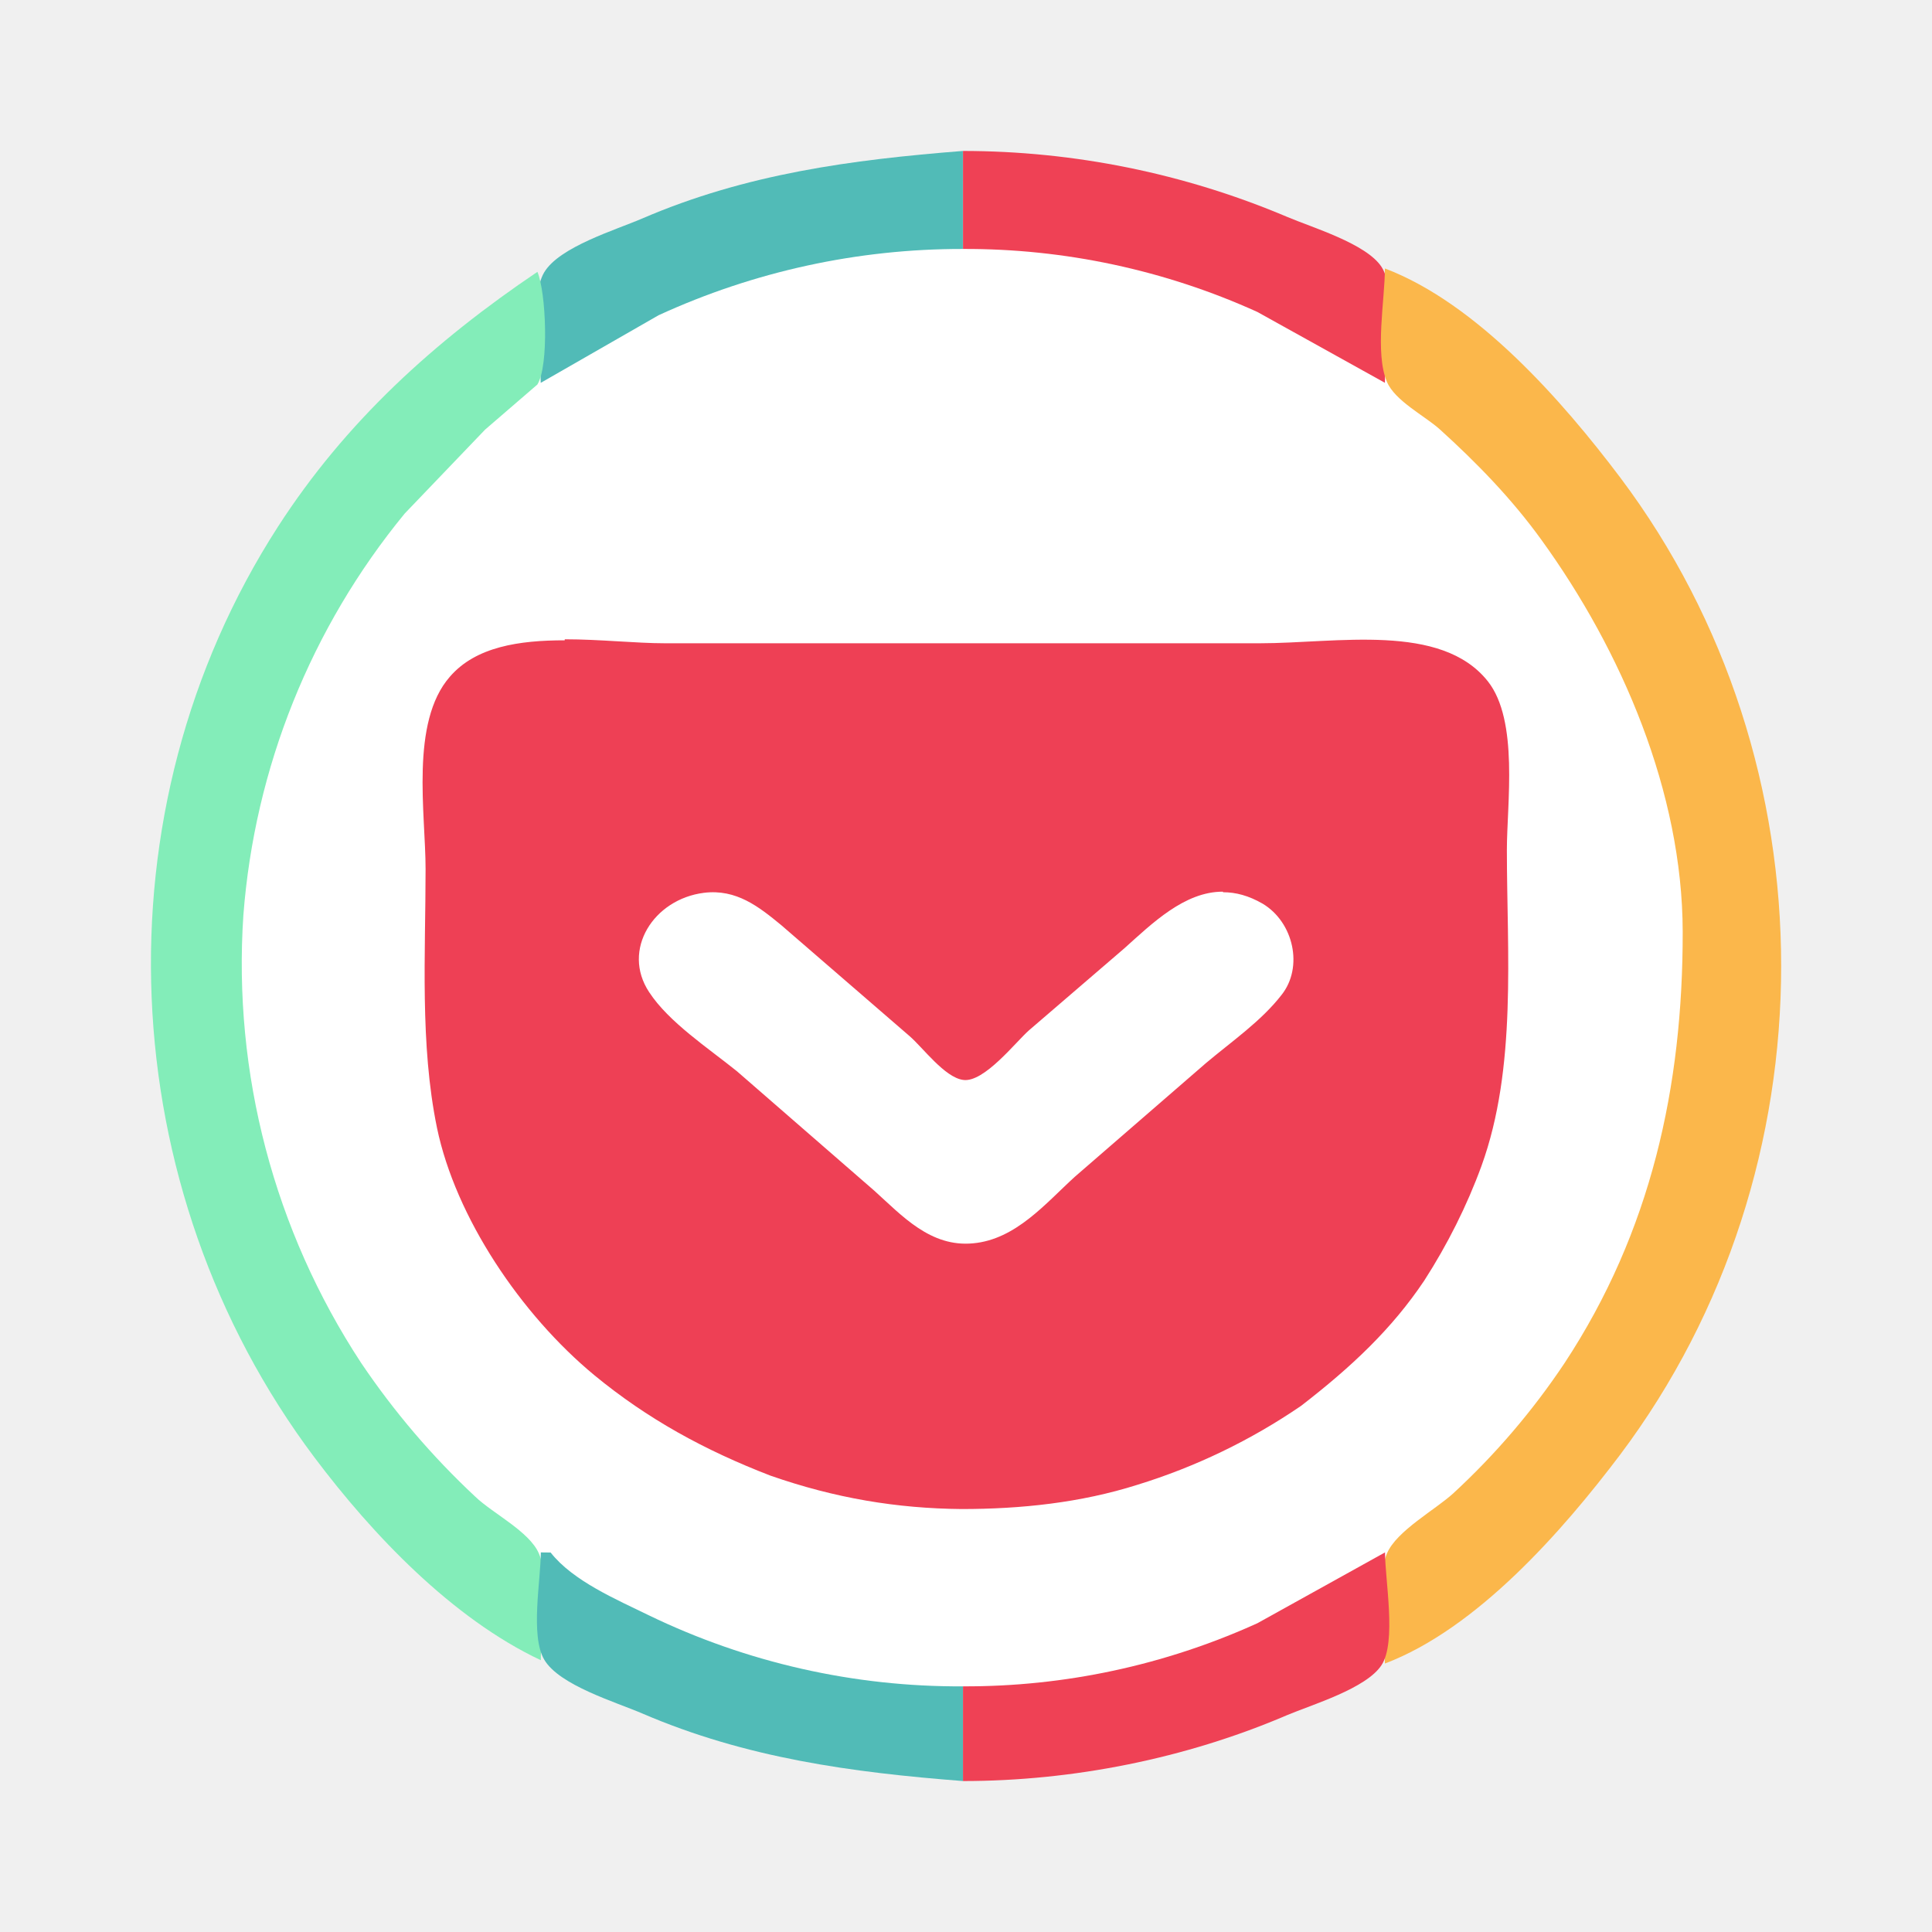
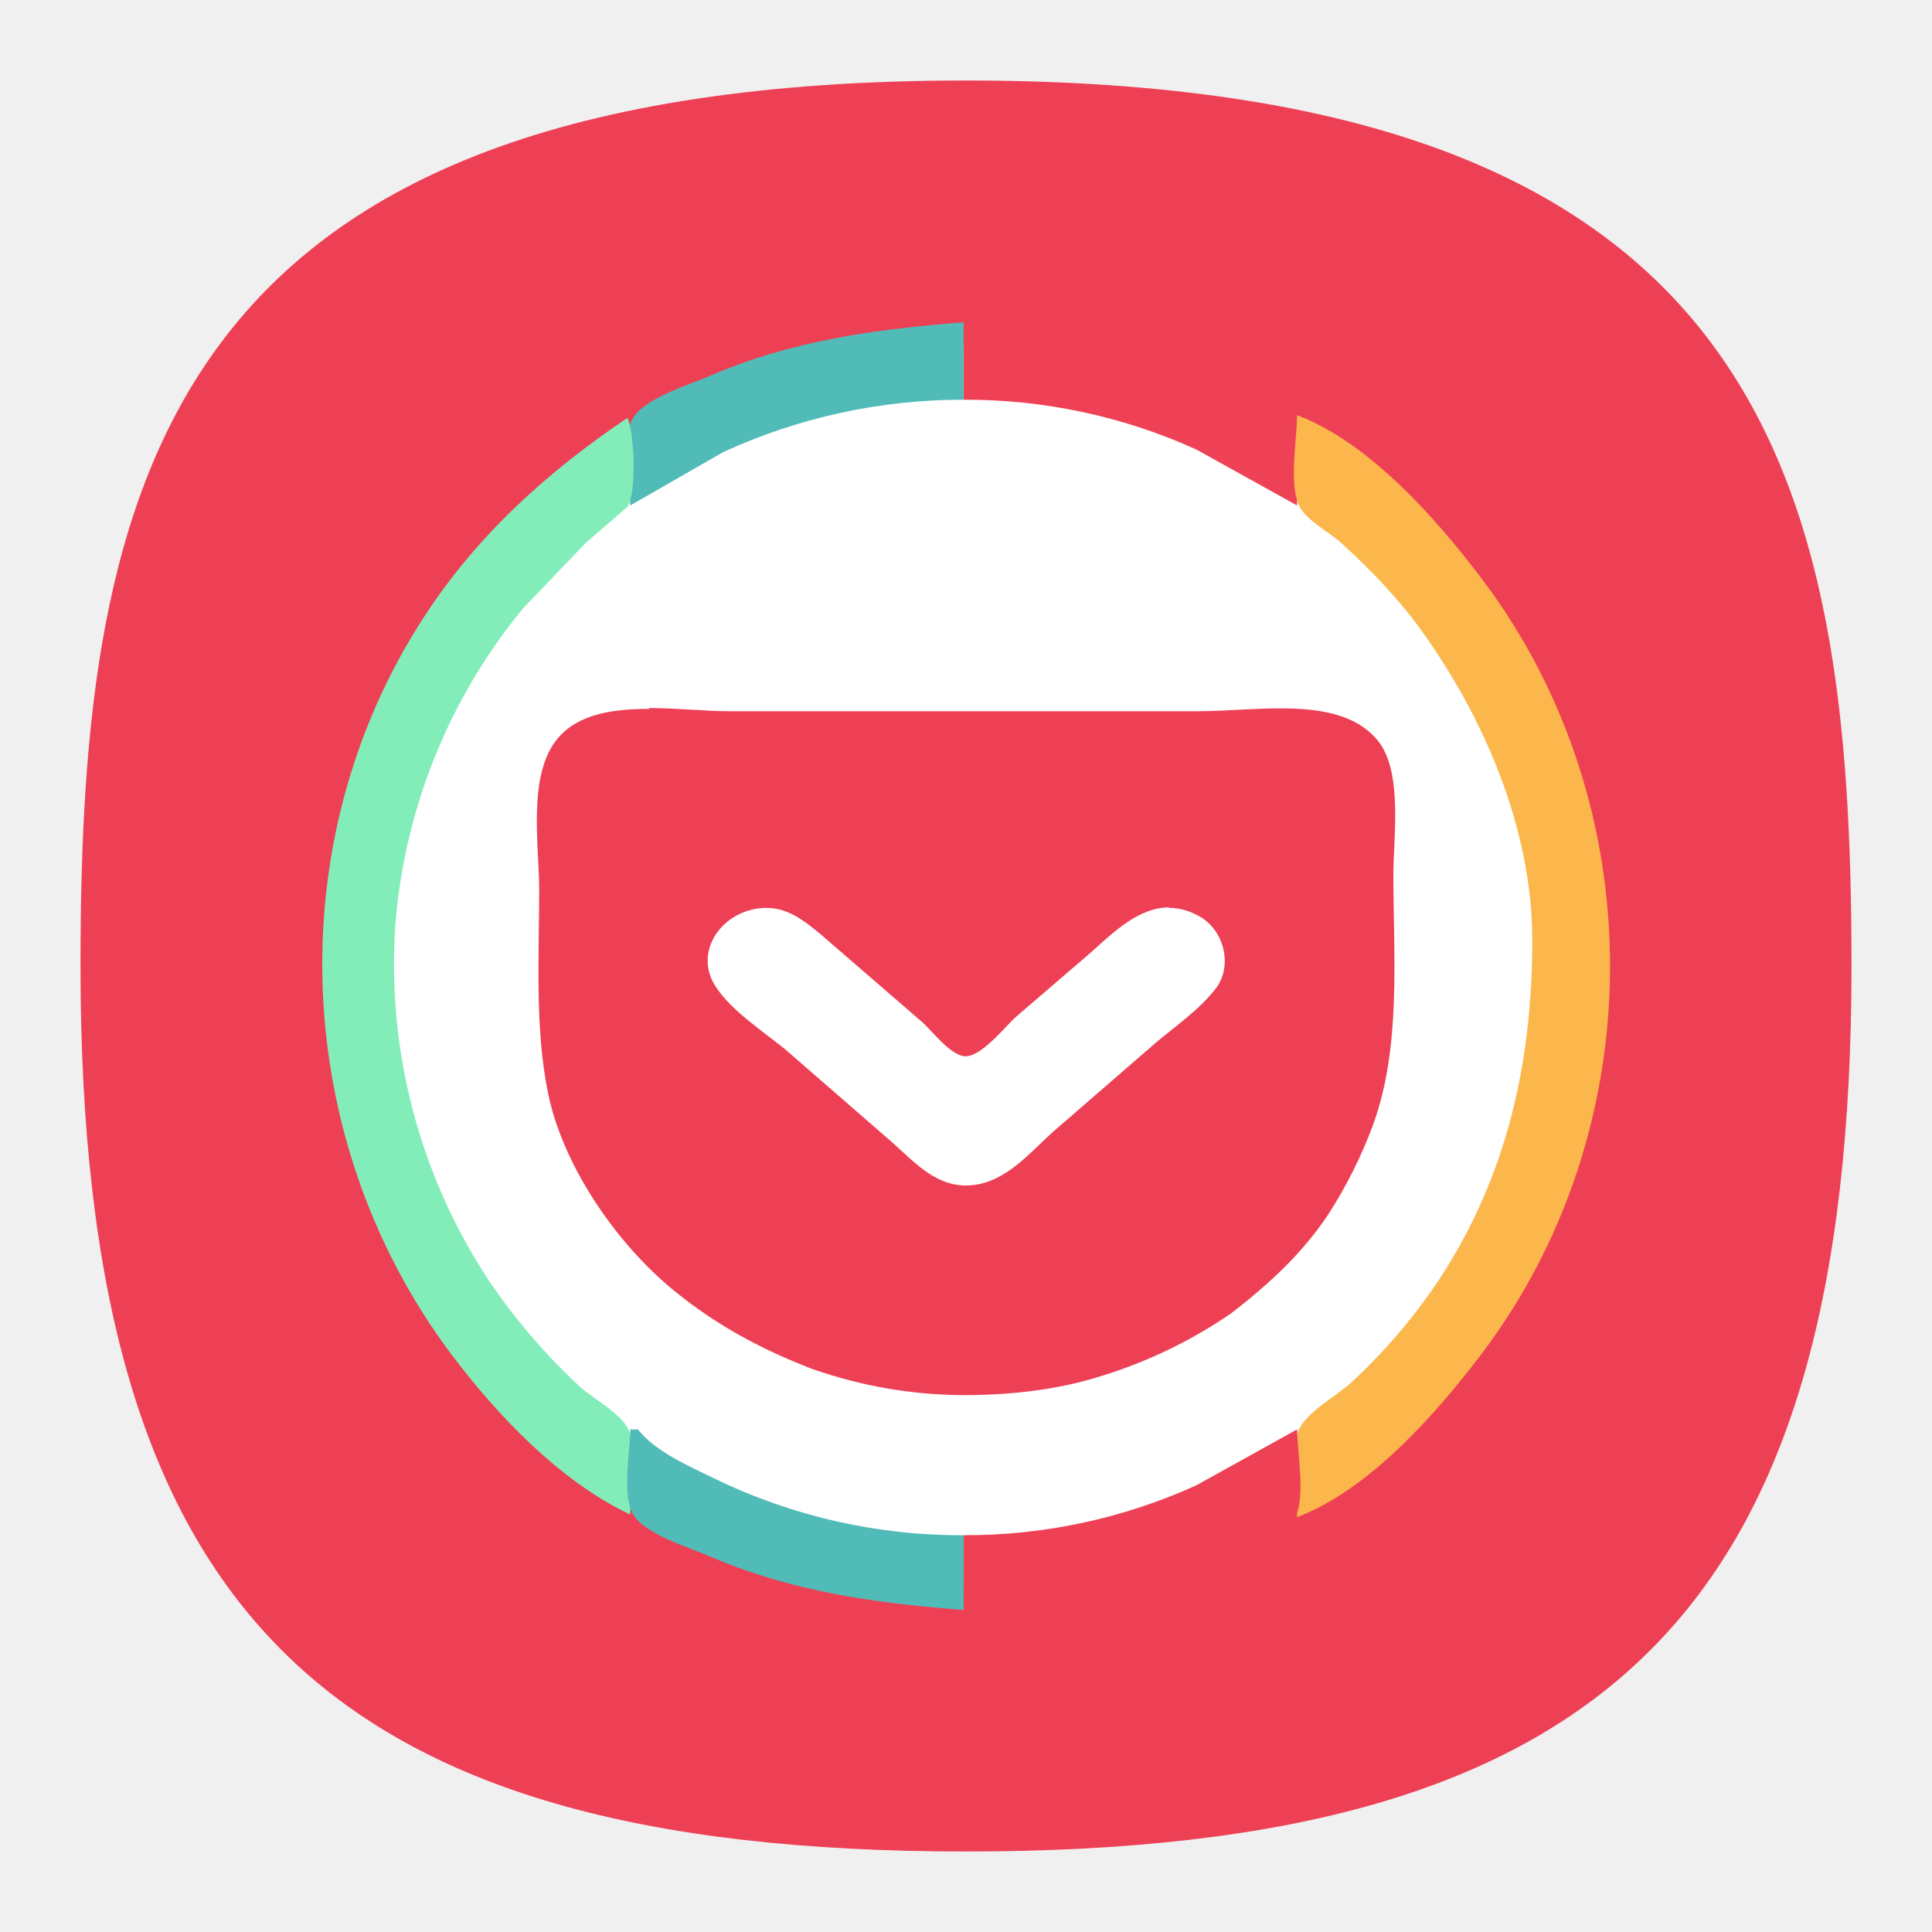
- <svg xmlns="http://www.w3.org/2000/svg" width="64" height="64" viewBox="0 0 16.933 16.933">
-   <circle cx="8.466" cy="8.466" r="6.879" fill="#fff" fill-rule="evenodd" style="paint-order:normal" />
-   <g stroke-width=".178">
-     <path d="M4.95 5.612c-.4 0-.78.056-1.007.319-.35.4-.213 1.2-.213 1.686 0 .744-.051 1.534.1 2.268.163.784.735 1.635 1.378 2.167.466.384.966.658 1.544.881.567.198 1.109.288 1.676.293.521 0 1.043-.055 1.539-.212a5.306 5.306 0 0 0 1.437-.693c.44-.34.796-.674 1.08-1.099.202-.314.373-.654.5-1.002.313-.862.223-1.874.223-2.77 0-.405.106-1.134-.167-1.479-.41-.516-1.322-.333-2-.333H5.83c-.258 0-.572-.035-.88-.035zm5.77 2.208c.112 0 .224.03.346.1.273.163.359.558.166.8-.177.229-.44.41-.663.598l-1.15.997c-.252.229-.515.548-.89.582-.374.036-.623-.242-.865-.46L6.459 9.389c-.25-.202-.598-.43-.77-.694-.244-.37.04-.815.481-.87.284-.035.481.122.678.284l1.124.972c.116.1.308.363.47.384.183.026.462-.335.578-.436l.835-.718c.243-.218.526-.496.862-.496" fill="#ee4055" />
-     <path d="m4.74 3.355 1.032-.592a6.364 6.364 0 0 1 2.667-.581v-.859c-.976.077-1.9.2-2.81.592-.231.1-.727.248-.86.473-.126.214-.03.72-.03.967z" fill="#51bbb7" />
-     <path d="M8.44 1.323v.859a6.19 6.19 0 0 1 2.58.552l1.118.621c0-.247.106-.808-.029-1.015-.133-.205-.61-.346-.83-.44a7.299 7.299 0 0 0-2.84-.577z" fill="#ef4155" />
-     <path d="M12.138 2.353c0 .275-.09.74.018.994.07.166.33.297.462.415.324.293.635.613.892.97.703.971 1.236 2.213 1.238 3.434.002 1.357-.278 2.63-1.035 3.78a6.33 6.33 0 0 1-.97 1.137c-.158.147-.502.332-.587.532-.105.247-.018.697-.018.965.808-.306 1.558-1.163 2.063-1.832 1.88-2.504 1.88-6.06 0-8.562-.505-.67-1.255-1.527-2.063-1.833z" fill="#fbb74b" />
-     <path d="M4.711 2.382c-.903.609-1.68 1.312-2.274 2.233-1.607 2.492-1.454 5.799.32 8.16.508.676 1.206 1.41 1.983 1.776 0-.26.085-.697-.017-.936-.084-.193-.405-.351-.557-.497a6.81 6.81 0 0 1-1.001-1.173 6.374 6.374 0 0 1-1.032-3.923 6.304 6.304 0 0 1 1.414-3.521l.705-.736.458-.395c.103-.167.076-.81 0-.988z" fill="#83edb9" />
-     <path d="M4.74 13.606c0 .241-.094.73.03.94.132.225.628.372.86.472.909.391 1.832.516 2.81.592v-.83a6.242 6.242 0 0 1-2.754-.623c-.282-.138-.664-.3-.86-.55z" fill="#51bbb7" />
-     <path d="M8.44 14.78v.83c.963 0 1.952-.197 2.839-.577.22-.093.697-.234.83-.44.132-.203.03-.746.03-.987l-1.119.621a6.19 6.19 0 0 1-2.58.553m4.96-1.174.03.028z" fill="#ef4155" />
+ <svg xmlns="http://www.w3.org/2000/svg" xmlns:xlink="http://www.w3.org/1999/xlink" width="24" height="24" viewBox="0 0 24 24" fill="none" version="1.1" id="svg154" xml:space="preserve">
+   <defs id="defs152">
+     <radialGradient id="radialGradient1281" cx="0" cy="0" r="1" gradientUnits="userSpaceOnUse" gradientTransform="translate(12 1) rotate(90) scale(22)">
+       <stop stop-color="#8FC8FF" id="stop1277" offset="0.004" style="stop-color:#ffffff;stop-opacity:1;" />
+       <stop offset="0.992" stop-color="#0056A8" id="stop1279" style="stop-color:#ffffff;stop-opacity:1;" />
+     </radialGradient>
+     <radialGradient id="paint0_radial_29_23" cx="0" cy="0" r="1" gradientUnits="userSpaceOnUse" gradientTransform="translate(12 1) rotate(90) scale(22)">
+       <stop stop-color="#8FC8FF" id="stop147" offset="0" style="stop-color:#f6f6f6;stop-opacity:1;" />
+       <stop offset="1" stop-color="#0056A8" id="stop149" style="stop-color:#cfcfcf;stop-opacity:1;" />
+     </radialGradient>
+     <radialGradient id="paint0_radial_10_2" cx="0" cy="0" r="1" gradientUnits="userSpaceOnUse" gradientTransform="matrix(-10.99996,21.99997,-21.99997,-10.99996,17.5,1)" xlink:href="#paint0_radial_29_23">
+       <stop stop-color="#777777" id="stop2847" />
+       <stop offset="1" stop-color="#222222" id="stop2849" />
+     </radialGradient>
+     <linearGradient x1="12" y1="1" x2="12" y2="23" gradientUnits="userSpaceOnUse" gradientTransform="matrix(0.75,0,0,0.75,-7.98374e-6,2.65834e-5)" spreadMethod="pad" id="linearGradient44915">
+       <stop style="stop-opacity:1;stop-color:#ff5f5f" offset="0" id="stop44911" />
+       <stop style="stop-opacity:1;stop-color:#e82e34" offset="1" id="stop44913" />
+     </linearGradient>
+     <radialGradient id="SVGID_1_" cx="85.227" cy="71.662" r="47.776" gradientTransform="matrix(1,0,0,-1,0,103.8)" gradientUnits="userSpaceOnUse">
+       <stop offset="0" stop-color="#00aeff" id="stop12" />
+       <stop offset=".131" stop-color="#00a5f7" id="stop14" />
+       <stop offset=".345" stop-color="#008de0" id="stop16" />
+       <stop offset=".616" stop-color="#0065ba" id="stop18" />
+       <stop offset=".928" stop-color="#002f87" id="stop20" />
+       <stop offset="1" stop-color="#00217a" id="stop22" />
+     </radialGradient>
+     <linearGradient id="SVGID_3_" gradientUnits="userSpaceOnUse" x1="92.8" y1="72.95" x2="130.763" y2="72.95" gradientTransform="matrix(1,0,0,-1,0,103.8)">
+       <stop offset="0" stop-color="#FFF" id="stop29" />
+       <stop offset="1" stop-color="#FFF" stop-opacity="0" id="stop31" />
+     </linearGradient>
+     <radialGradient id="SVGID_4_" cx="83.729" cy="73.999" r="8.286" gradientTransform="matrix(1,0,0,-1,0,103.8)" gradientUnits="userSpaceOnUse">
+       <stop offset="0" stop-color="#FFF" id="stop36" />
+       <stop offset=".679" stop-color="#7a7a7a" id="stop38" />
+       <stop offset="1" stop-color="#404040" id="stop40" />
+     </radialGradient>
+     <radialGradient fx="0" fy="0" cx="0" cy="0" r="1" gradientUnits="userSpaceOnUse" gradientTransform="matrix(0,16.5,-16.5,0,8.999996,0.750012)" spreadMethod="pad" id="radialGradient3666-6">
+       <stop style="stop-color:#ffffff;stop-opacity:1;" offset="0" id="stop3662-7" />
+       <stop style="stop-color:#f7da4d;stop-opacity:1;" offset="1" id="stop3664-5" />
+     </radialGradient>
+     <clipPath id="a">
+       <path d="M 0,0.113 H 91.887 V 92 H 0 Z m 0,0" id="path76179" />
+     </clipPath>
+     <clipPath id="a-3">
+       <path d="M 0,0.113 H 91.887 V 92 H 0 Z m 0,0" id="path76179-5" />
+     </clipPath>
+   </defs>
+   <path d="M 50,5 C 9.091,5 5,25.455 5,50 5,82.727 17.273,95 50,95 82.727,95 95,82.727 95,50 95,25.455 90.909,5 50,5 Z" id="path6" style="font-variation-settings:normal;display:inline;opacity:1;vector-effect:none;fill:#ee4055;fill-opacity:1;stroke-width:4.567;stroke-linecap:butt;stroke-linejoin:miter;stroke-miterlimit:4;stroke-dasharray:none;stroke-dashoffset:0;stroke-opacity:1;-inkscape-stroke:none;stop-color:#000000;stop-opacity:1" transform="matrix(0.2444444,0,0,0.2444444,-0.2222222,-0.2222222)" />
+   <g id="layer4" style="display:inline">
+     <rect style="display:inline;fill:#3947be;fill-opacity:1;stroke-width:22.687;paint-order:markers stroke fill" id="rect7816" width="2" height="2" x="12" y="-3" rx="0" ry="0" />
+     <rect style="display:inline;fill:#6c7ad8;fill-opacity:1;stroke-width:22.687;paint-order:markers stroke fill" id="rect7820" width="2" height="2" x="9" y="-3" rx="0" ry="0" />
+     <rect style="display:inline;fill:#33cc33;fill-opacity:1;stroke-width:22.687;paint-order:markers stroke fill" id="rect7814" width="2" height="2" x="6" y="-3" rx="0" ry="0" />
+     <rect style="display:inline;fill:#ffc328;fill-opacity:1;stroke-width:22.687;paint-order:markers stroke fill" id="rect7824" width="2" height="2" x="3" y="-3" rx="0" ry="0" />
+     <rect style="display:inline;fill:#cc5e55;fill-opacity:1;stroke-width:22.687;paint-order:markers stroke fill" id="rect7822" width="2" height="2" x="0" y="-3" rx="0" ry="0" />
+     <rect style="display:inline;fill:#0bb1cb;fill-opacity:1;stroke-width:22.687;paint-order:markers stroke fill" id="rect3087" width="2" height="2" x="-3" y="12" rx="0" ry="0" />
+     <rect style="display:inline;fill:#2a92c9;fill-opacity:1;stroke-width:22.687;paint-order:markers stroke fill" id="rect3085" width="2" height="2" x="-3" y="9" rx="0" ry="0" />
+     <rect style="display:inline;fill:#006699;fill-opacity:1;stroke-width:22.687;paint-order:markers stroke fill" id="rect3089" width="2" height="2" x="-3" y="6" rx="0" ry="0" />
+     <rect style="display:inline;fill:#002a44;fill-opacity:1;stroke-width:22.687;paint-order:markers stroke fill" id="rect3083" width="2" height="2" x="-3" y="3" rx="0" ry="0" />
+     <rect style="display:inline;fill:#2c2d3d;fill-opacity:1;stroke-width:22.687;paint-order:markers stroke fill" id="rect3456" width="2" height="2" x="-3" y="-3.8146973e-06" rx="0" ry="0" />
+     <rect style="display:inline;fill:#16171c;fill-opacity:1;stroke-width:22.687;paint-order:markers stroke fill" id="rect3091" width="2" height="2" x="-3" y="-3" rx="0" ry="0" />
+   </g>
+   <g id="g110301" transform="matrix(0.2962318,0,0,0.2962318,15.51962,9.918982)">
+     <circle cx="-11.879" cy="7.029" r="26" fill="#ffffff" fill-rule="evenodd" style="stroke-width:3.78;paint-order:normal" id="circle109700" />
+     <g stroke-width="0.178" id="g109716" transform="matrix(3.779602,0,0,3.779602,-43.87675,-24.96875)">
+       <path d="m 4.95,5.612 c -0.4,0 -0.78,0.056 -1.007,0.319 -0.35,0.4 -0.213,1.2 -0.213,1.686 0,0.744 -0.051,1.534 0.1,2.268 0.163,0.784 0.735,1.635 1.378,2.167 0.466,0.384 0.966,0.658 1.544,0.881 0.567,0.198 1.109,0.288 1.676,0.293 0.521,0 1.043,-0.055 1.539,-0.212 a 5.306,5.306 0 0 0 1.437,-0.693 c 0.44,-0.34 0.796,-0.674 1.08,-1.099 0.202,-0.314 0.373,-0.654 0.5,-1.002 0.313,-0.862 0.223,-1.874 0.223,-2.77 0,-0.405 0.106,-1.134 -0.167,-1.479 -0.41,-0.516 -1.322,-0.333 -2,-0.333 H 5.83 C 5.572,5.638 5.258,5.603 4.95,5.603 Z m 5.77,2.208 c 0.112,0 0.224,0.03 0.346,0.1 0.273,0.163 0.359,0.558 0.166,0.8 -0.177,0.229 -0.44,0.41 -0.663,0.598 l -1.15,0.997 C 9.167,10.544 8.904,10.863 8.529,10.897 8.155,10.933 7.906,10.655 7.664,10.437 L 6.459,9.389 C 6.209,9.187 5.861,8.959 5.689,8.695 5.445,8.325 5.729,7.88 6.17,7.825 6.454,7.79 6.651,7.947 6.848,8.109 L 7.972,9.081 C 8.088,9.181 8.28,9.444 8.442,9.465 8.625,9.491 8.904,9.13 9.02,9.029 L 9.855,8.311 c 0.243,-0.218 0.526,-0.496 0.862,-0.496" fill="#ee4055" id="path109702" />
+       <path d="M 4.74,3.355 5.772,2.763 A 6.364,6.364 0 0 1 8.439,2.182 V 1.323 c -0.976,0.077 -1.9,0.2 -2.81,0.592 -0.231,0.1 -0.727,0.248 -0.86,0.473 -0.126,0.214 -0.03,0.72 -0.03,0.967 z" fill="#51bbb7" id="path109704" />
+       <path d="m 8.44,1.323 v 0.859 a 6.19,6.19 0 0 1 2.58,0.552 l 1.118,0.621 C 12.138,3.108 12.244,2.547 12.109,2.34 11.976,2.135 11.499,1.994 11.279,1.9 A 7.299,7.299 0 0 0 8.439,1.323 Z" fill="#ef4155" id="path109706" />
+       <path d="m 12.138,2.353 c 0,0.275 -0.09,0.74 0.018,0.994 0.07,0.166 0.33,0.297 0.462,0.415 0.324,0.293 0.635,0.613 0.892,0.97 0.703,0.971 1.236,2.213 1.238,3.434 0.002,1.357 -0.278,2.63 -1.035,3.78 a 6.33,6.33 0 0 1 -0.97,1.137 c -0.158,0.147 -0.502,0.332 -0.587,0.532 -0.105,0.247 -0.018,0.697 -0.018,0.965 0.808,-0.306 1.558,-1.163 2.063,-1.832 1.88,-2.504 1.88,-6.06 0,-8.562 -0.505,-0.67 -1.255,-1.527 -2.063,-1.833 z" fill="#fbb74b" id="path109708" />
+       <path d="m 4.711,2.382 c -0.903,0.609 -1.68,1.312 -2.274,2.233 -1.607,2.492 -1.454,5.799 0.32,8.16 0.508,0.676 1.206,1.41 1.983,1.776 0,-0.26 0.085,-0.697 -0.017,-0.936 C 4.639,13.422 4.318,13.264 4.166,13.118 A 6.81,6.81 0 0 1 3.165,11.945 6.374,6.374 0 0 1 2.133,8.022 6.304,6.304 0 0 1 3.547,4.501 L 4.252,3.765 4.71,3.37 c 0.103,-0.167 0.076,-0.81 0,-0.988 z" fill="#83edb9" id="path109710" />
+       <path d="m 4.74,13.606 c 0,0.241 -0.094,0.73 0.03,0.94 0.132,0.225 0.628,0.372 0.86,0.472 0.909,0.391 1.832,0.516 2.81,0.592 V 14.78 A 6.242,6.242 0 0 1 5.686,14.157 c -0.282,-0.138 -0.664,-0.3 -0.86,-0.55 z" fill="#51bbb7" id="path109712" />
+       <path d="m 8.44,14.78 v 0.83 c 0.963,0 1.952,-0.197 2.839,-0.577 0.22,-0.093 0.697,-0.234 0.83,-0.44 0.132,-0.203 0.03,-0.746 0.03,-0.987 L 11.02,14.227 A 6.19,6.19 0 0 1 8.44,14.78 m 4.96,-1.174 0.03,0.028 z" fill="#ef4155" id="path109714" />
+     </g>
  </g>
</svg>
